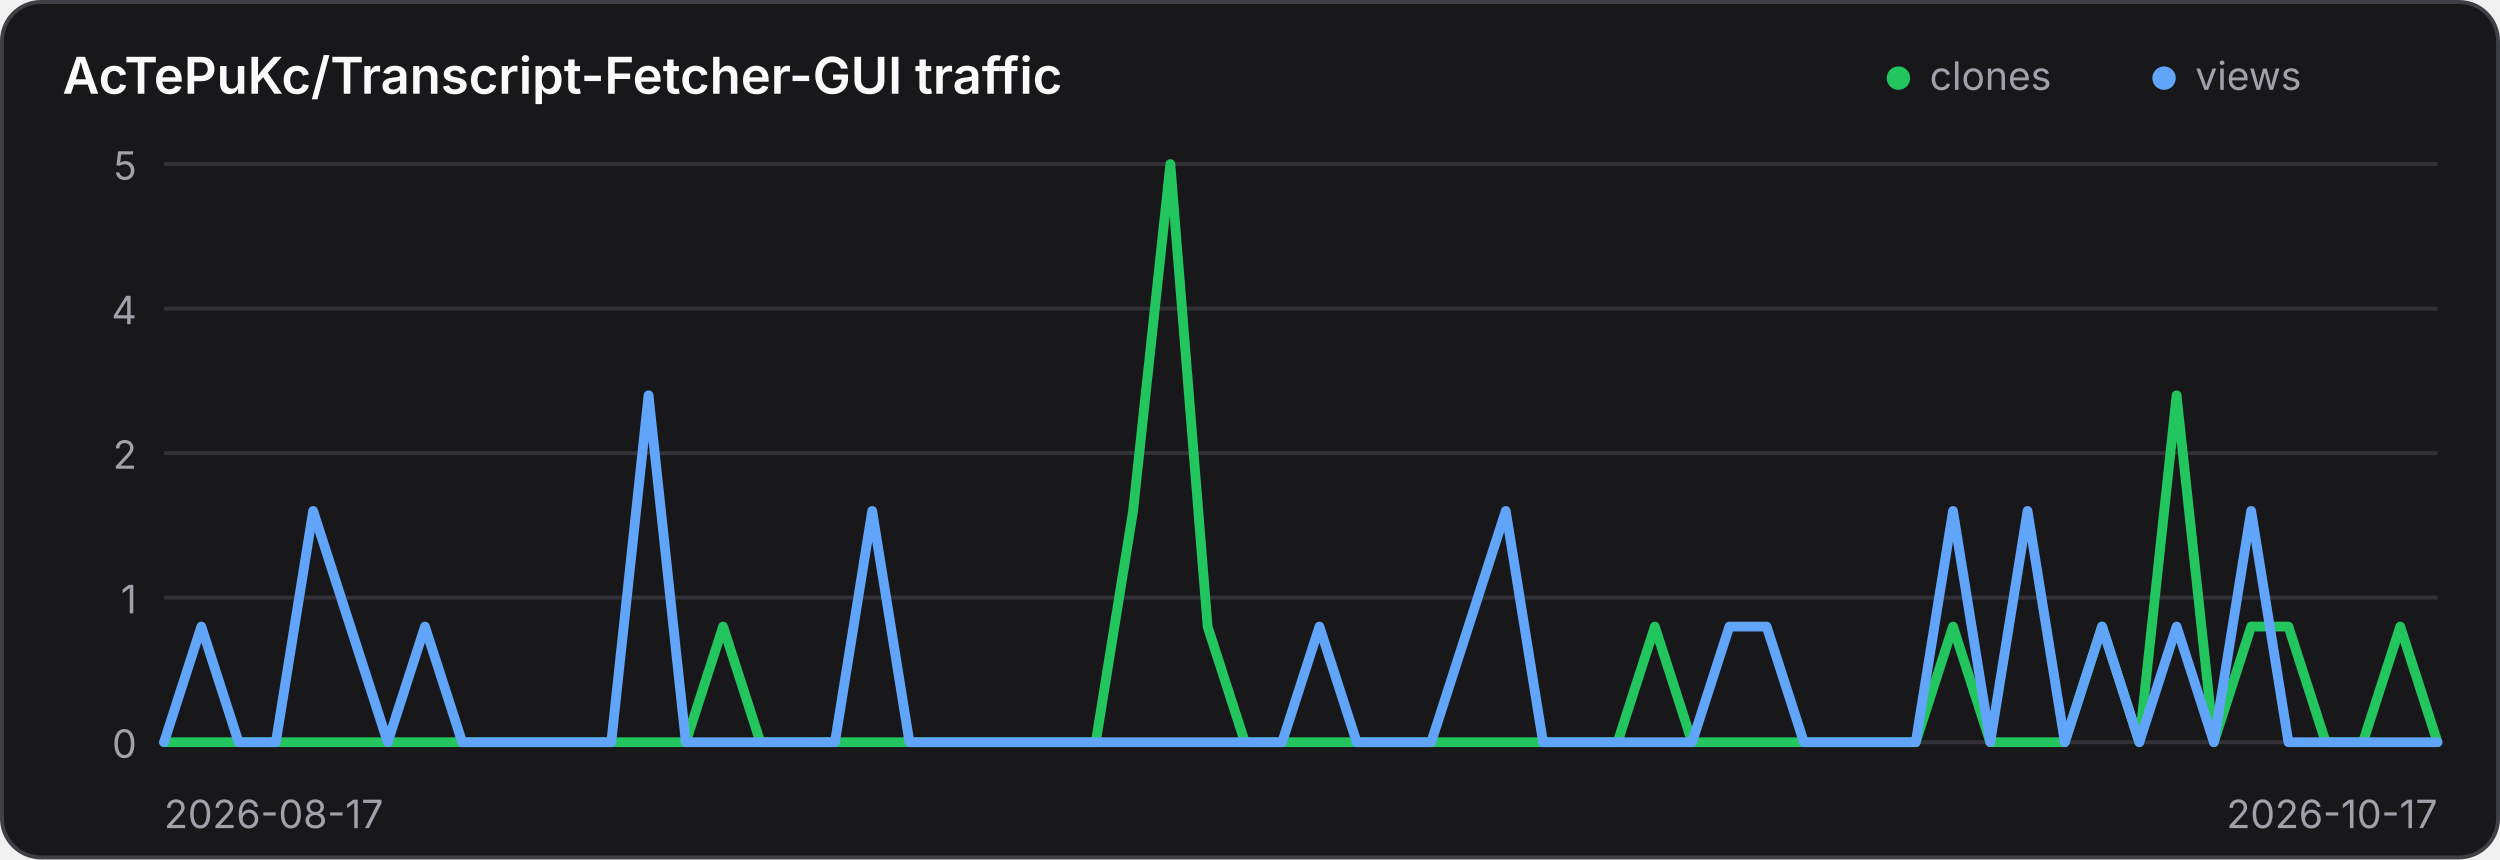
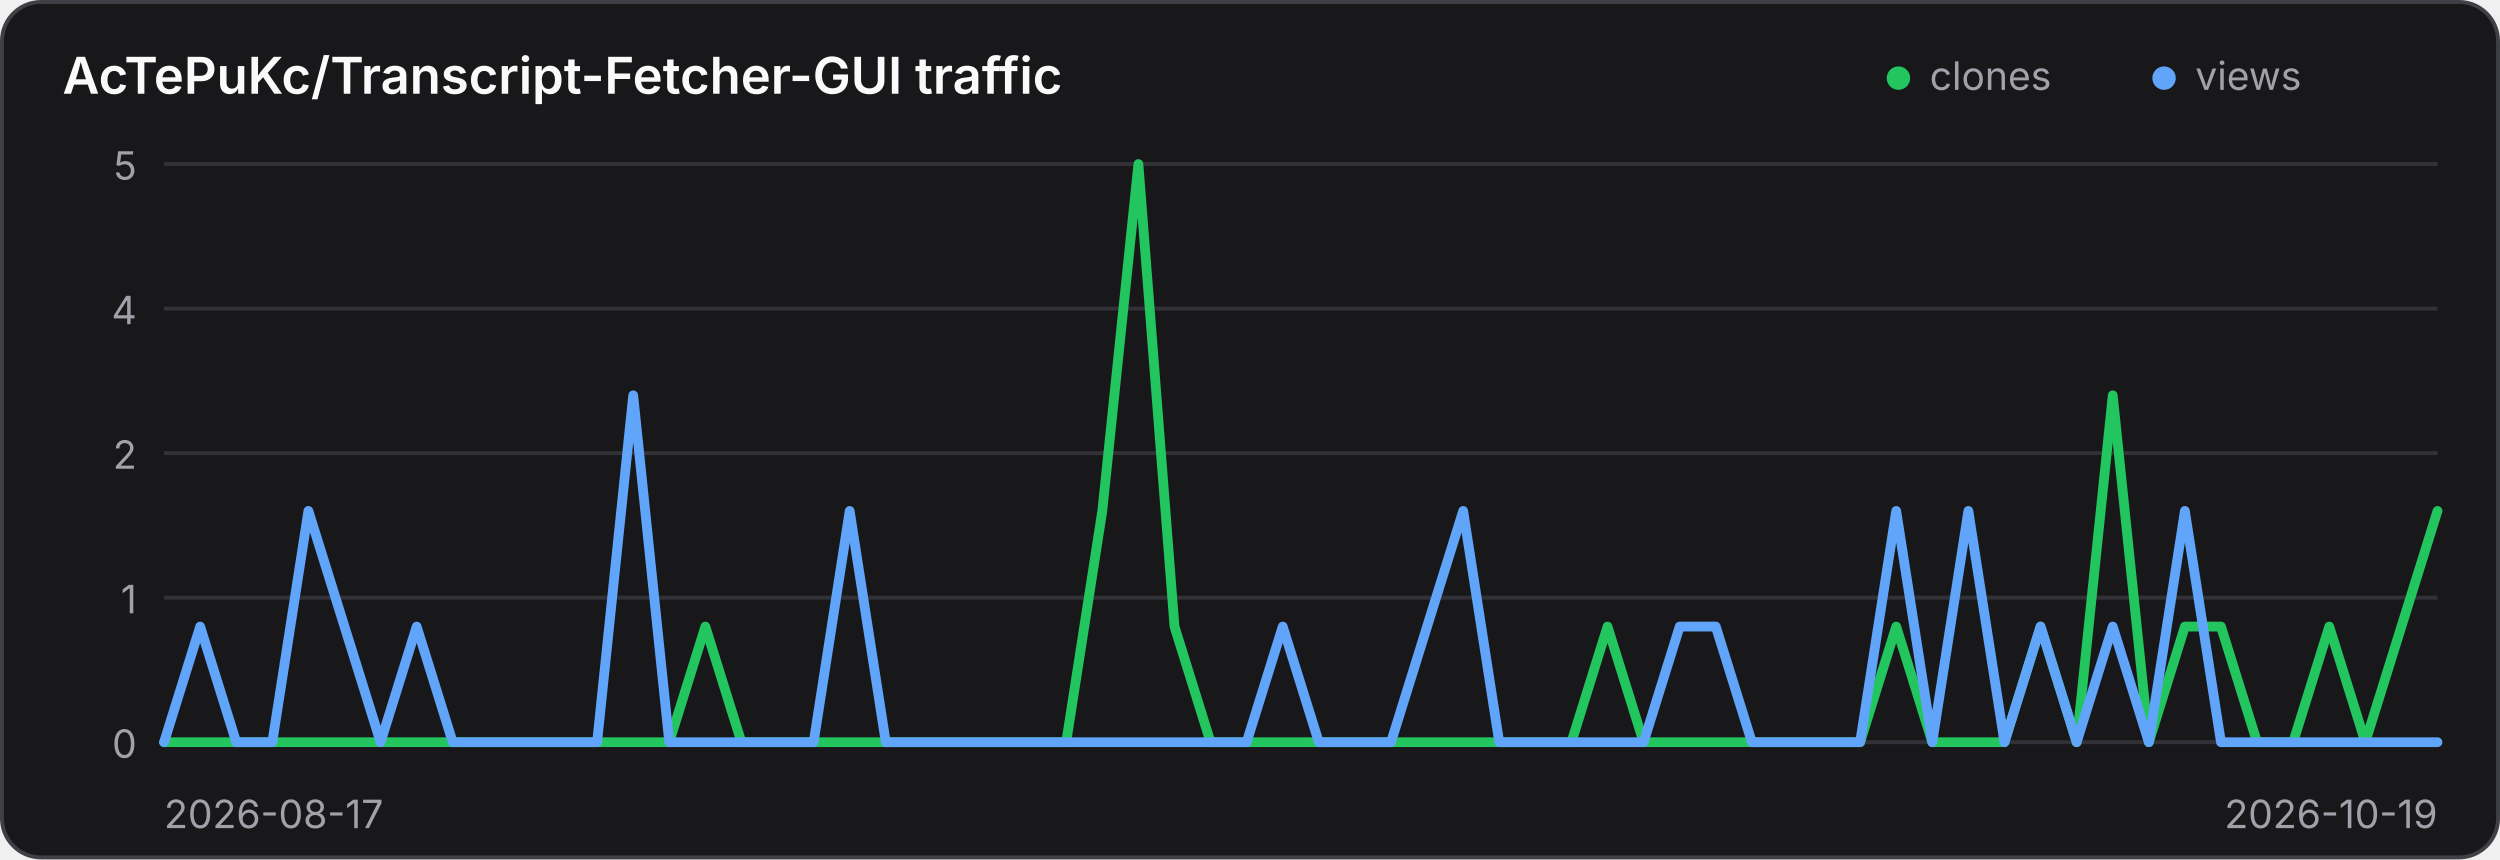
<svg xmlns="http://www.w3.org/2000/svg" width="640" height="220" viewBox="0 0 640 220" role="img" aria-label="Traffic history for AcTePuKc/Transcript-Fetcher-GUI">
  <style>
    .panel { fill: #18181b; stroke: #3f3f46; }
    .title { fill: #fafafa; }
    .axis { fill: #a1a1aa; font: 10px Inter,ui-sans-serif,system-ui,sans-serif; }
    .grid { stroke: #3f3f46; stroke-width: 1; opacity: .65; }
    @media (prefers-color-scheme: light) {
      .panel { fill: #ffffff; stroke: #d4d4d8; }
      .title { fill: #18181b; }
      .axis { fill: #71717a; }
      .grid { stroke: #d4d4d8; }
    }
  </style>
  <rect class="panel" x="0.5" y="0.5" width="639" height="219" rx="10" stroke-width="1" />
  <text class="title" x="16" y="24" font-family="Inter,ui-sans-serif,system-ui,sans-serif" font-size="13" font-weight="600">AcTePuKc/Transcript-Fetcher-GUI traffic</text>
  <circle cx="486" cy="20" r="3" fill="#22c55e" />
  <text class="axis" x="494" y="23">clones</text>
  <circle cx="554" cy="20" r="3" fill="#60a5fa" />
  <text class="axis" x="562" y="23">views</text>
  <line class="grid" x1="42" y1="42.00" x2="624" y2="42.00" />
  <text class="axis" x="35" y="46.00" text-anchor="end">5</text>
  <line class="grid" x1="42" y1="79.00" x2="624" y2="79.00" />
  <text class="axis" x="35" y="83.00" text-anchor="end">4</text>
  <line class="grid" x1="42" y1="116.00" x2="624" y2="116.00" />
  <text class="axis" x="35" y="120.00" text-anchor="end">2</text>
  <line class="grid" x1="42" y1="153.00" x2="624" y2="153.00" />
  <text class="axis" x="35" y="157.00" text-anchor="end">1</text>
  <line class="grid" x1="42" y1="190.00" x2="624" y2="190.00" />
  <text class="axis" x="35" y="194.00" text-anchor="end">0</text>
-   <polyline points="42.00,190.00 51.54,190.00 61.08,190.00 70.62,190.00 80.16,190.00 89.70,190.00 99.25,190.00 108.79,190.00 118.33,190.00 127.87,190.00 137.41,190.00 146.95,190.00 156.49,190.00 166.03,190.00 175.57,190.00 185.11,160.40 194.66,190.00 204.20,190.00 213.74,190.00 223.28,190.00 232.82,190.00 242.36,190.00 251.90,190.00 261.44,190.00 270.98,190.00 280.52,190.00 290.07,130.80 299.61,42.00 309.15,160.40 318.69,190.00 328.23,190.00 337.77,190.00 347.31,190.00 356.85,190.00 366.39,190.00 375.93,190.00 385.48,190.00 395.02,190.00 404.56,190.00 414.10,190.00 423.64,160.40 433.18,190.00 442.72,190.00 452.26,190.00 461.80,190.00 471.34,190.00 480.89,190.00 490.43,190.00 499.97,160.40 509.51,190.00 519.05,190.00 528.59,190.00 538.13,160.40 547.67,190.00 557.21,101.20 566.75,190.00 576.30,160.40 585.84,160.40 595.38,190.00 604.92,190.00 614.46,160.40 624.00,190.00" fill="none" stroke="#22c55e" stroke-width="2.5" stroke-linecap="round" stroke-linejoin="round" />
-   <polyline points="42.00,190.00 51.54,160.40 61.08,190.00 70.62,190.00 80.16,130.80 89.70,160.40 99.25,190.00 108.79,160.40 118.33,190.00 127.87,190.00 137.41,190.00 146.95,190.00 156.49,190.00 166.03,101.20 175.57,190.00 185.11,190.00 194.66,190.00 204.20,190.00 213.74,190.00 223.28,130.80 232.82,190.00 242.36,190.00 251.90,190.00 261.44,190.00 270.98,190.00 280.52,190.00 290.07,190.00 299.61,190.00 309.15,190.00 318.69,190.00 328.23,190.00 337.77,160.40 347.31,190.00 356.85,190.00 366.39,190.00 375.93,160.40 385.48,130.80 395.02,190.00 404.56,190.00 414.10,190.00 423.64,190.00 433.18,190.00 442.72,160.40 452.26,160.40 461.80,190.00 471.34,190.00 480.89,190.00 490.43,190.00 499.97,130.80 509.51,190.00 519.05,130.80 528.59,190.00 538.13,160.40 547.67,190.00 557.21,160.40 566.75,190.00 576.30,130.80 585.84,190.00 595.38,190.00 604.92,190.00 614.46,190.00 624.00,190.00" fill="none" stroke="#60a5fa" stroke-width="2.5" stroke-linecap="round" stroke-linejoin="round" />
+   <polyline points="42.00,190.00 51.24,190.00 60.48,190.00 69.71,190.00 78.95,190.00 88.19,190.00 97.43,190.00 106.67,190.00 115.90,190.00 125.14,190.00 134.38,190.00 143.62,190.00 152.86,190.00 162.10,190.00 171.33,190.00 180.57,160.40 189.81,190.00 199.05,190.00 208.29,190.00 217.52,190.00 226.76,190.00 236.00,190.00 245.24,190.00 254.48,190.00 263.71,190.00 272.95,190.00 282.19,130.80 291.43,42.00 300.67,160.40 309.90,190.00 319.14,190.00 328.38,190.00 337.62,190.00 346.86,190.00 356.10,190.00 365.33,190.00 374.57,190.00 383.81,190.00 393.05,190.00 402.29,190.00 411.52,160.40 420.76,190.00 430.00,190.00 439.24,190.00 448.48,190.00 457.71,190.00 466.95,190.00 476.19,190.00 485.43,160.40 494.67,190.00 503.90,190.00 513.14,190.00 522.38,160.40 531.62,190.00 540.86,101.20 550.10,190.00 559.33,160.40 568.57,160.40 577.81,190.00 587.05,190.00 596.29,160.40 605.52,190.00 614.76,160.40 624.00,130.80" fill="none" stroke="#22c55e" stroke-width="2.5" stroke-linecap="round" stroke-linejoin="round" />
+   <polyline points="42.00,190.00 51.24,160.40 60.48,190.00 69.71,190.00 78.95,130.80 88.19,160.40 97.43,190.00 106.67,160.40 115.90,190.00 125.14,190.00 134.38,190.00 143.62,190.00 152.86,190.00 162.10,101.20 171.33,190.00 180.57,190.00 189.81,190.00 199.05,190.00 208.29,190.00 217.52,130.80 226.76,190.00 236.00,190.00 245.24,190.00 254.48,190.00 263.71,190.00 272.95,190.00 282.19,190.00 291.43,190.00 300.67,190.00 309.90,190.00 319.14,190.00 328.38,160.40 337.62,190.00 346.86,190.00 356.10,190.00 365.33,160.40 374.57,130.80 383.81,190.00 393.05,190.00 402.29,190.00 411.52,190.00 420.76,190.00 430.00,160.40 439.24,160.40 448.48,190.00 457.71,190.00 466.95,190.00 476.19,190.00 485.43,130.80 494.67,190.00 503.90,130.80 513.14,190.00 522.38,160.40 531.62,190.00 540.86,160.40 550.10,190.00 559.33,130.80 568.57,190.00 577.81,190.00 587.05,190.00 596.29,190.00 605.52,190.00 614.76,190.00 624.00,190.00" fill="none" stroke="#60a5fa" stroke-width="2.5" stroke-linecap="round" stroke-linejoin="round" />
  <text class="axis" x="42" y="212">2026-08-17</text>
-   <text class="axis" x="624" y="212" text-anchor="end">2026-10-17</text>
+   <text class="axis" x="624" y="212" text-anchor="end">2026-10-19</text>
</svg>
